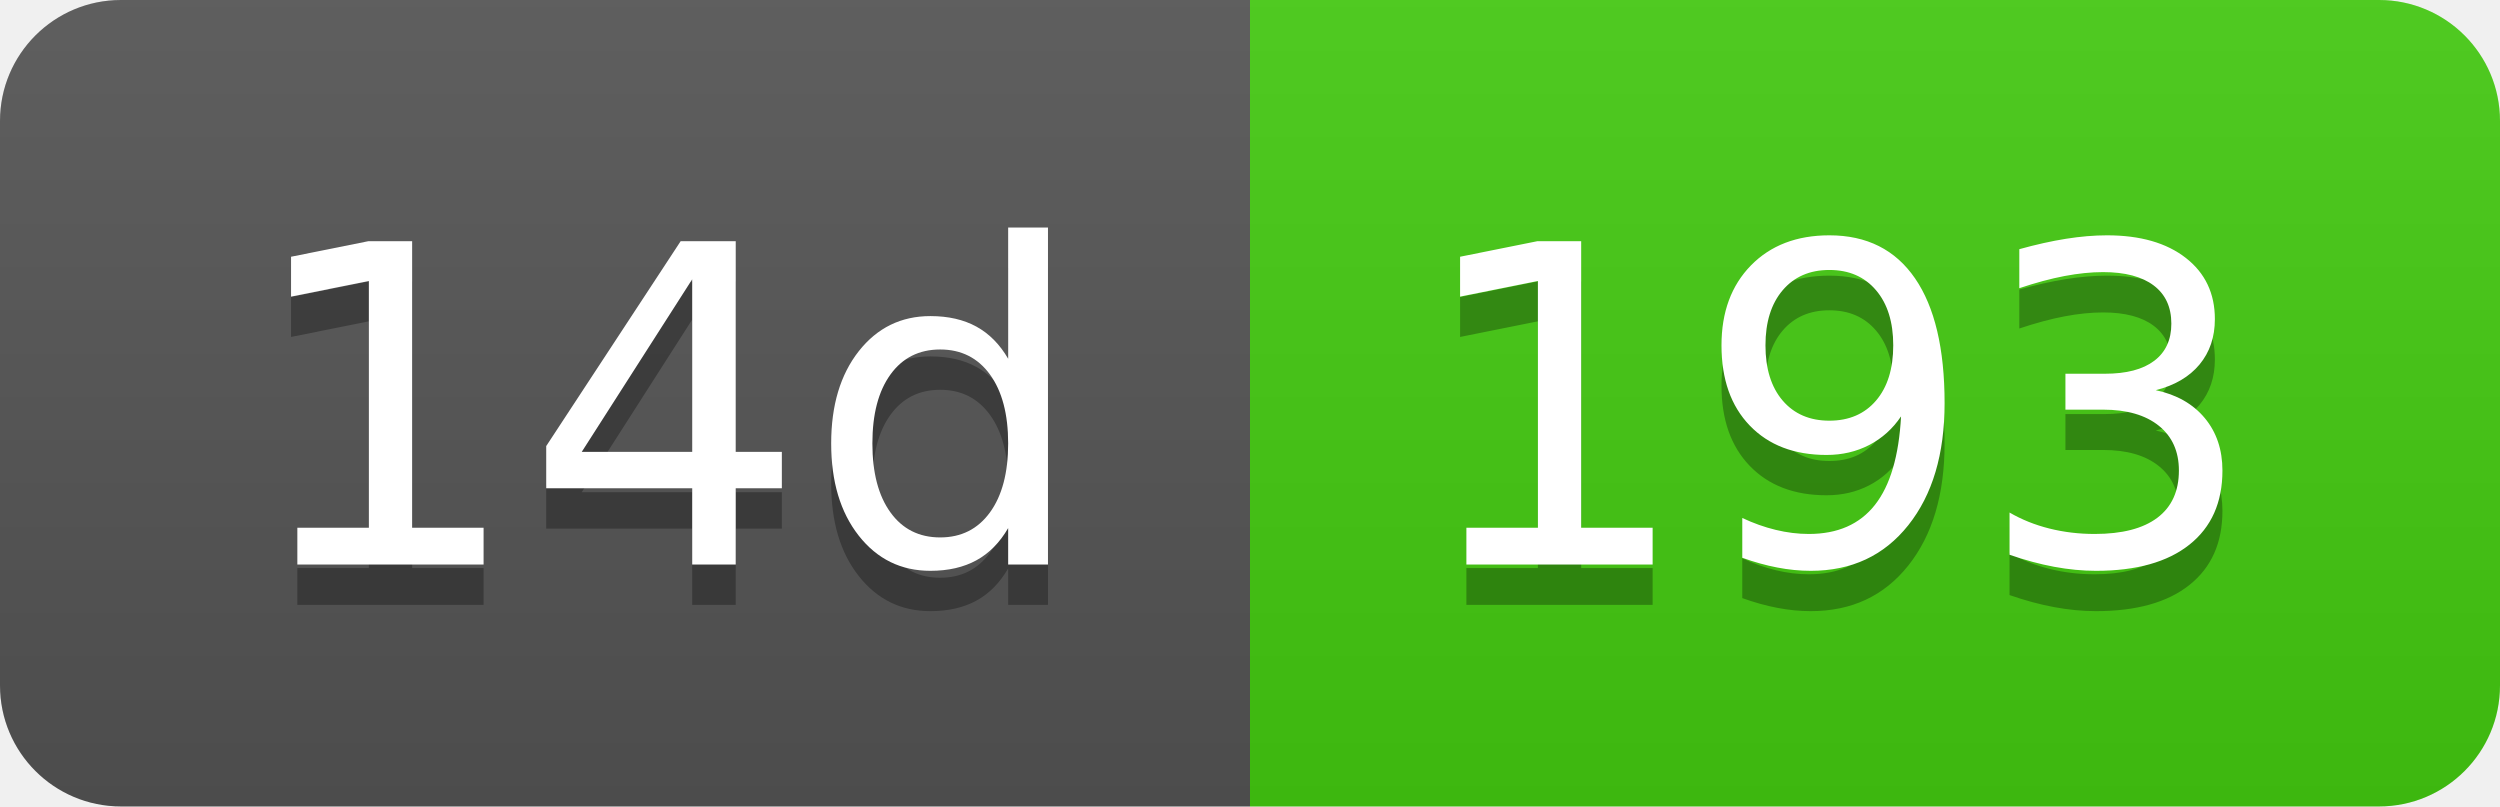
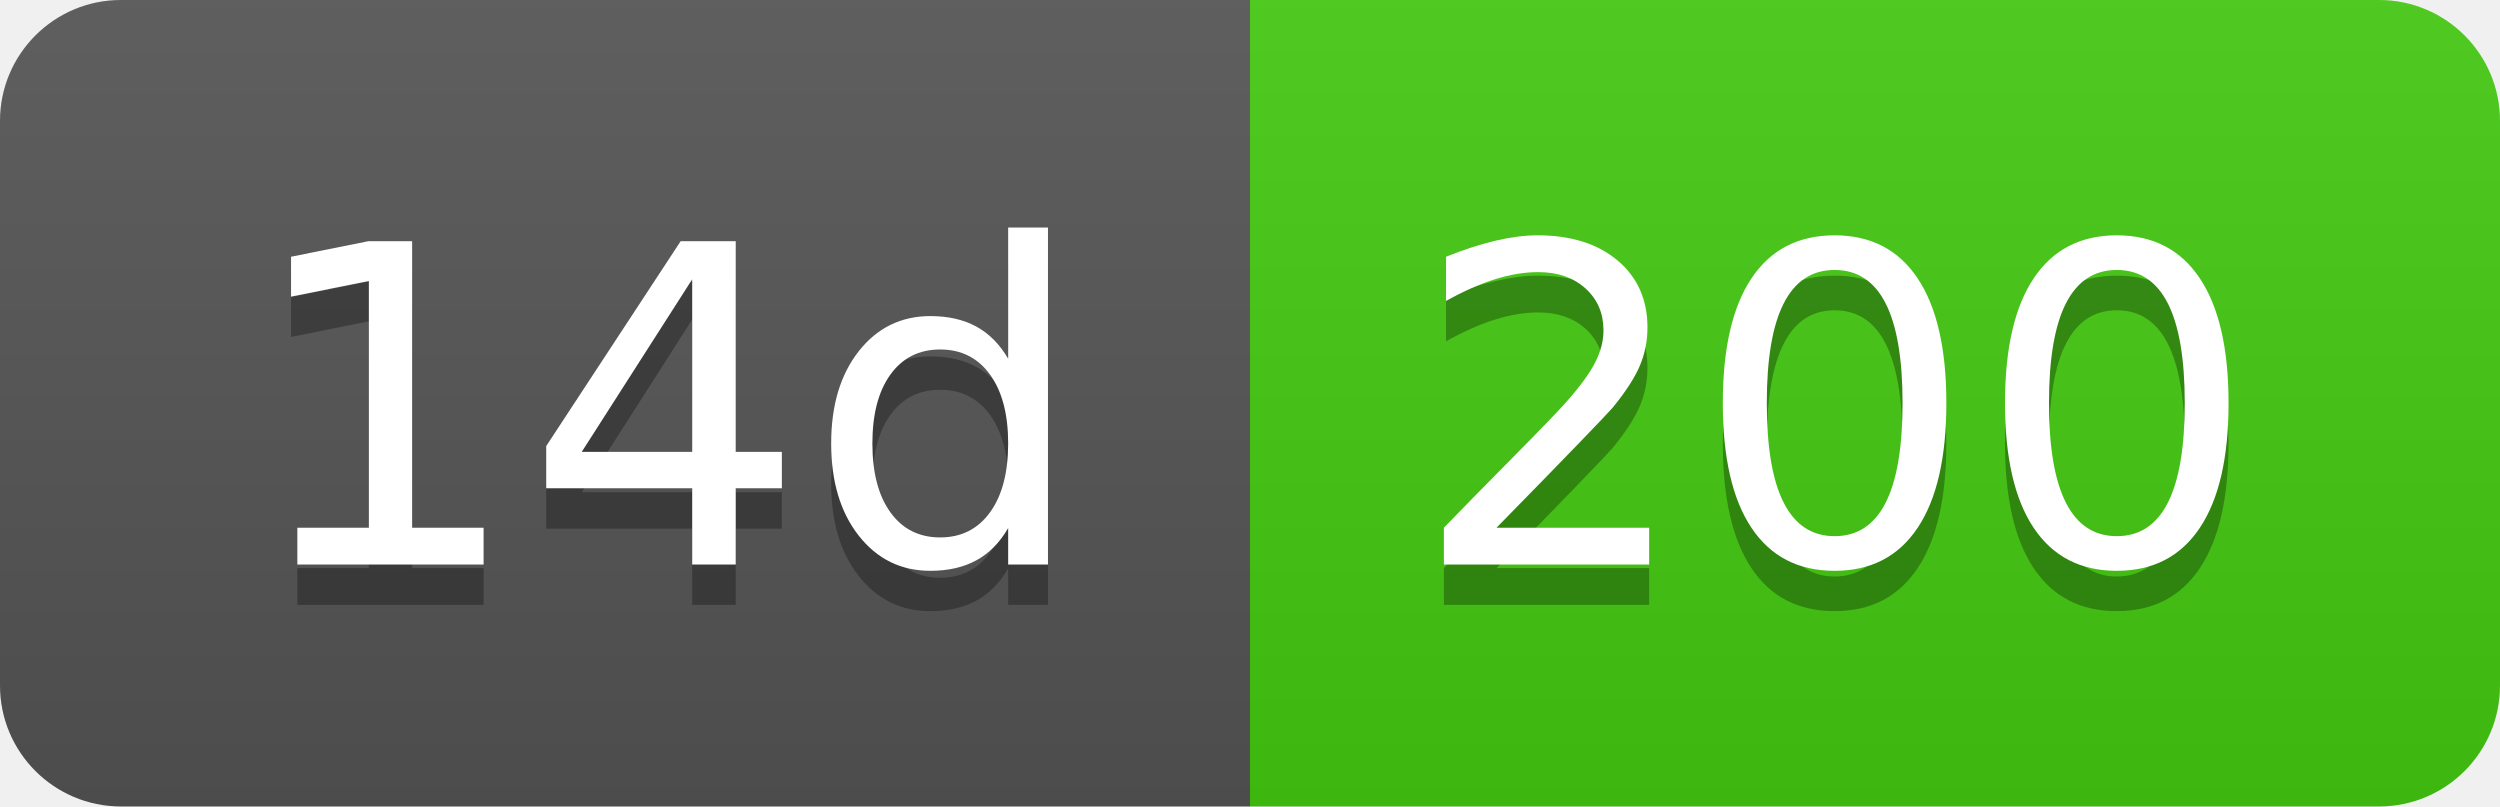
- <svg xmlns="http://www.w3.org/2000/svg" width="62" height="20" role="img" aria-label="14d: 193">
+ <svg xmlns="http://www.w3.org/2000/svg" width="62" height="20" role="img" aria-label="14d: 200">
  <linearGradient id="s" x2="0" y2="100%">
    <stop offset="0" stop-color="#bbb" stop-opacity=".1" />
    <stop offset="1" stop-opacity=".1" />
  </linearGradient>
  <clipPath id="r">
    <rect width="62" height="20" rx="3" fill="#fff" />
  </clipPath>
  <g clip-path="url(#r)">
    <rect width="31" height="20" fill="#555" />
    <rect x="31" width="31" height="20" fill="#4c1" />
    <rect width="62" height="20" fill="url(#s)" />
  </g>
  <g fill="#fff" text-anchor="middle" font-family="Verdana,Geneva,DejaVu Sans,sans-serif" text-rendering="geometricPrecision" font-size="110">
    <text aria-hidden="true" x="165" y="150" fill="#010101" fill-opacity=".3" transform="scale(.1)" textLength="210">14d</text>
    <text x="165" y="140" transform="scale(.1)" fill="#fff" textLength="210">14d</text>
-     <text aria-hidden="true" x="455" y="150" fill="#010101" fill-opacity=".3" transform="scale(.1)" textLength="210">193</text>
-     <text x="455" y="140" transform="scale(.1)" fill="#fff" textLength="210">193</text>
+     <text aria-hidden="true" x="455" y="150" fill="#010101" fill-opacity=".3" transform="scale(.1)" textLength="210">200</text>
+     <text x="455" y="140" transform="scale(.1)" fill="#fff" textLength="210">200</text>
  </g>
</svg>
